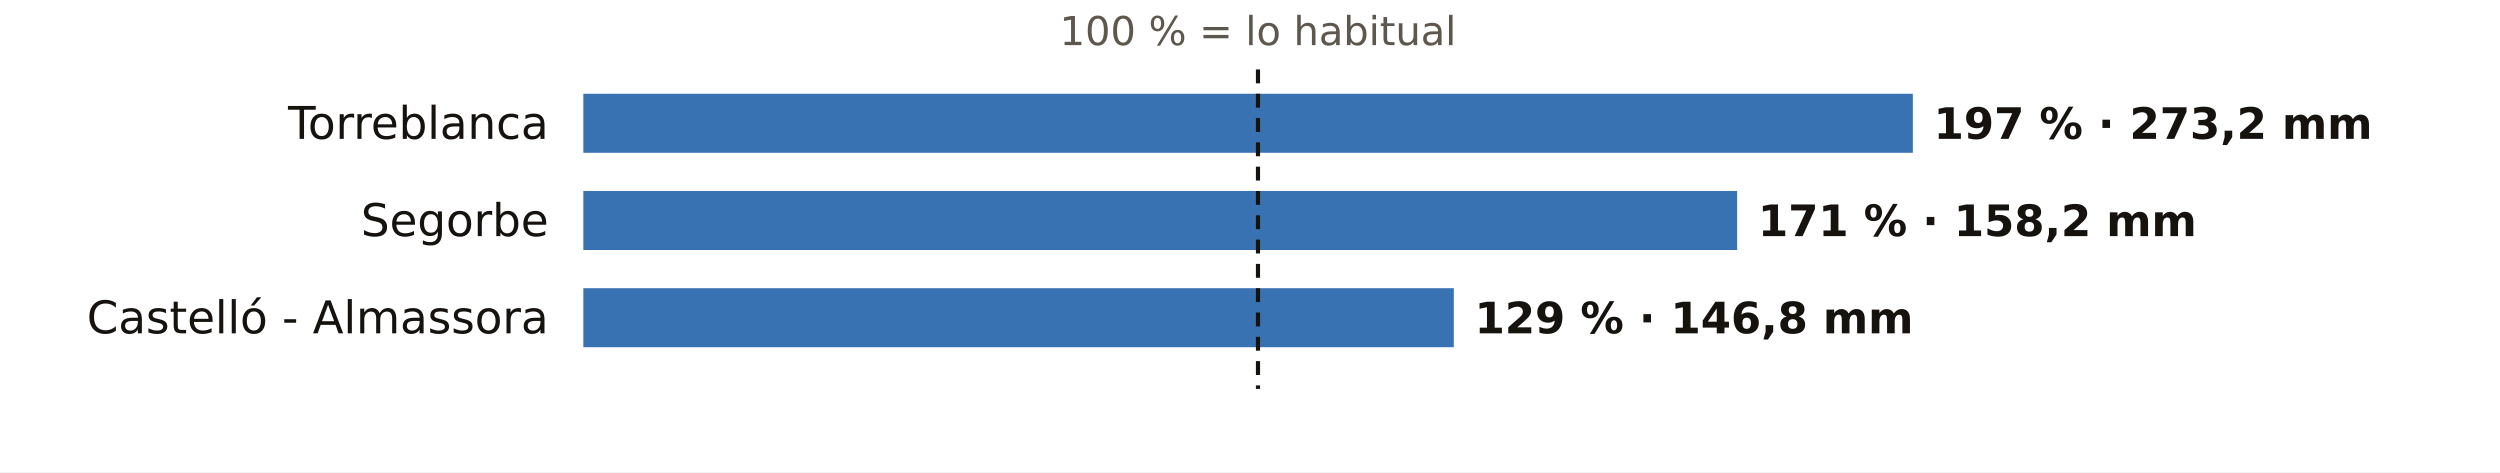
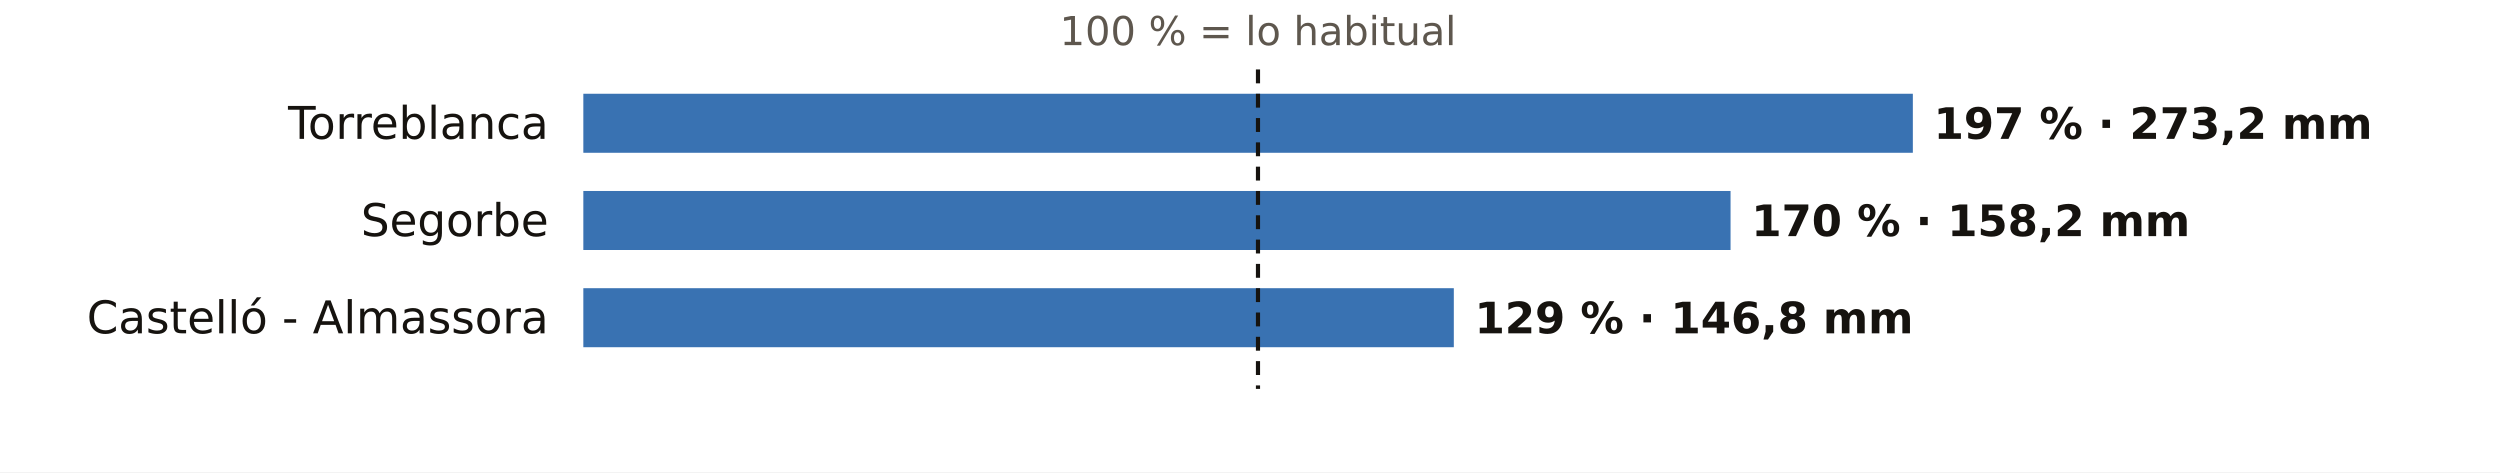
<svg xmlns="http://www.w3.org/2000/svg" viewBox="0 0 720 136" width="720" height="136" role="img" aria-label="El otoño en los pluviómetros de AEMET de Castellón: % de lo habitual">
  <rect width="720" height="136" fill="#FFFFFF" />
  <text x="362.3" y="13.0" font-size="11.5" fill="#5E574E" text-anchor="middle" font-weight="400" font-family="Public Sans, DejaVu Sans, Arial, sans-serif">100 % = lo habitual</text>
  <text x="158.0" y="40.0" font-size="13" fill="#16130F" text-anchor="end" font-weight="500" font-family="Public Sans, DejaVu Sans, Arial, sans-serif">Torreblanca</text>
  <rect x="168" y="27" width="382.9" height="17" fill="#1F5FA8" opacity="0.88" />
  <text x="556.9" y="40.0" font-size="12.5" fill="#16130F" text-anchor="start" font-weight="600" font-family="Public Sans, DejaVu Sans, Arial, sans-serif">197 % · 273,2 mm</text>
  <text x="158.0" y="68.0" font-size="13" fill="#16130F" text-anchor="end" font-weight="500" font-family="Public Sans, DejaVu Sans, Arial, sans-serif">Segorbe</text>
-   <rect x="168" y="55" width="332.3" height="17" fill="#1F5FA8" opacity="0.88" />
-   <text x="506.3" y="68.0" font-size="12.5" fill="#16130F" text-anchor="start" font-weight="600" font-family="Public Sans, DejaVu Sans, Arial, sans-serif">171 % · 158,2 mm</text>
+   <rect x="168" y="55" width="330.4" height="17" fill="#1F5FA8" opacity="0.88" />
+   <text x="504.4" y="68.0" font-size="12.5" fill="#16130F" text-anchor="start" font-weight="600" font-family="Public Sans, DejaVu Sans, Arial, sans-serif">170 % · 158,2 mm</text>
  <text x="158.0" y="96.0" font-size="13" fill="#16130F" text-anchor="end" font-weight="500" font-family="Public Sans, DejaVu Sans, Arial, sans-serif">Castelló - Almassora</text>
  <rect x="168" y="83" width="250.7" height="17" fill="#1F5FA8" opacity="0.88" />
  <text x="424.7" y="96.0" font-size="12.5" fill="#16130F" text-anchor="start" font-weight="600" font-family="Public Sans, DejaVu Sans, Arial, sans-serif">129 % · 146,8 mm</text>
  <line x1="362.3" x2="362.3" y1="20" y2="112" stroke="#16130F" stroke-width="1.2" stroke-dasharray="4 3" />
</svg>
